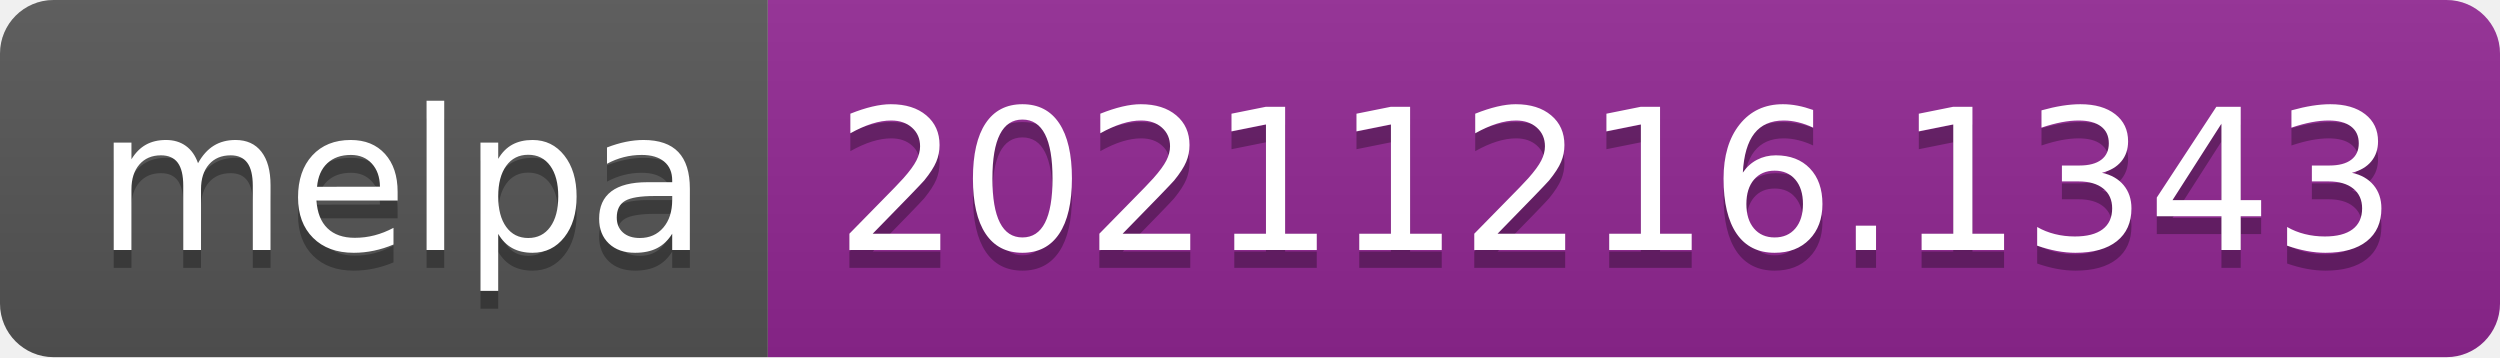
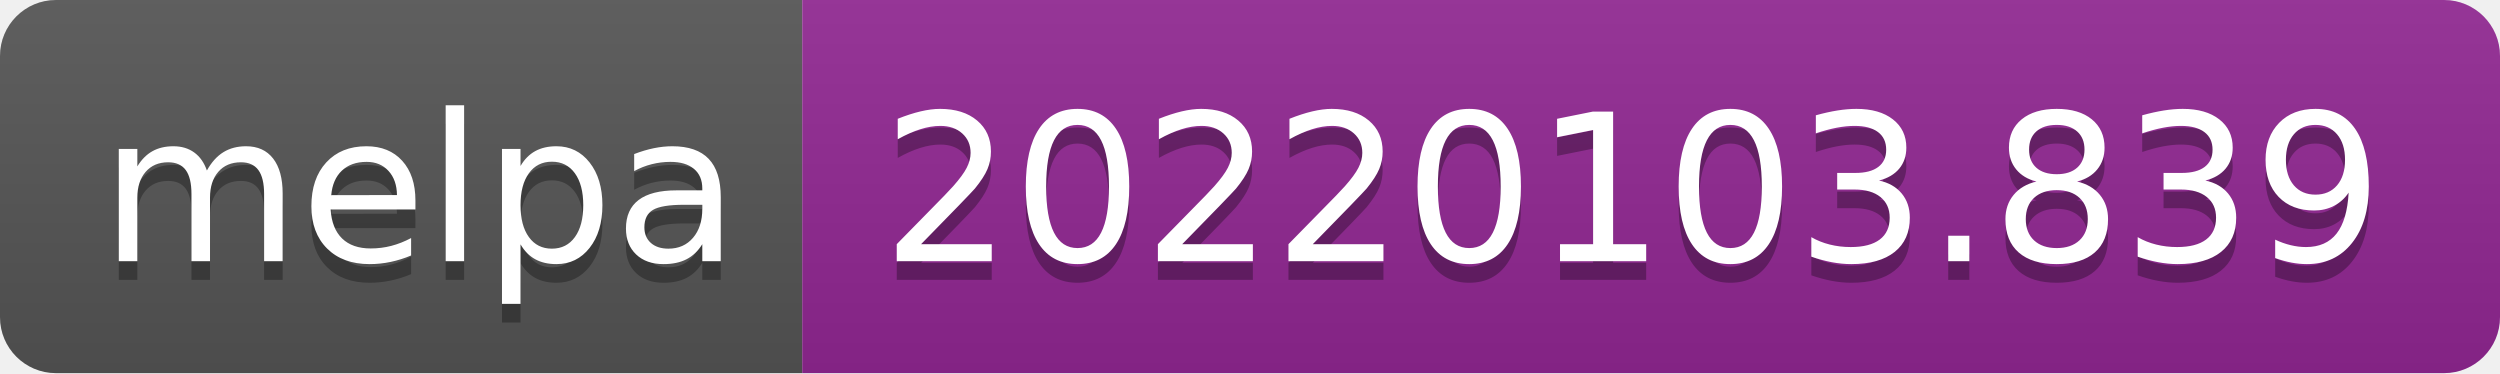
- <svg xmlns="http://www.w3.org/2000/svg" width="140" height="20" role="img" aria-label="melpa: 20211216.1343">
+ <svg xmlns="http://www.w3.org/2000/svg" width="134" height="20" role="img" aria-label="melpa: 20220103.839">
  <linearGradient id="s" x2="0" y2="100%">
    <stop offset="0" stop-color="#bbb" stop-opacity=".1" />
    <stop offset="1" stop-opacity=".1" />
  </linearGradient>
  <clipPath id="r">
-     <rect width="140" height="20" rx="3" fill="#fff" />
+     <rect width="134" height="20" rx="3" fill="#fff" />
  </clipPath>
  <g clip-path="url(#r)">
    <rect width="43" height="20" fill="#555" />
-     <rect x="43" width="97" height="20" fill="#922793" />
-     <rect width="140" height="20" fill="url(#s)" />
+     <rect x="43" width="91" height="20" fill="#922793" />
+     <rect width="134" height="20" fill="url(#s)" />
  </g>
  <g fill="#fff" text-anchor="middle" font-family="Verdana,Geneva,DejaVu Sans,sans-serif" text-rendering="geometricPrecision" font-size="110">
    <text aria-hidden="true" x="225" y="150" fill="#010101" fill-opacity=".3" transform="scale(.1)" textLength="330">melpa</text>
    <text x="225" y="140" transform="scale(.1)" fill="#fff" textLength="330">melpa</text>
-     <text aria-hidden="true" x="905" y="150" fill="#010101" fill-opacity=".3" transform="scale(.1)" textLength="870">20211216.1343</text>
-     <text x="905" y="140" transform="scale(.1)" fill="#fff" textLength="870">20211216.1343</text>
+     <text aria-hidden="true" x="875" y="150" fill="#010101" fill-opacity=".3" transform="scale(.1)" textLength="810">20220103.839</text>
+     <text x="875" y="140" transform="scale(.1)" fill="#fff" textLength="810">20220103.839</text>
  </g>
</svg>
